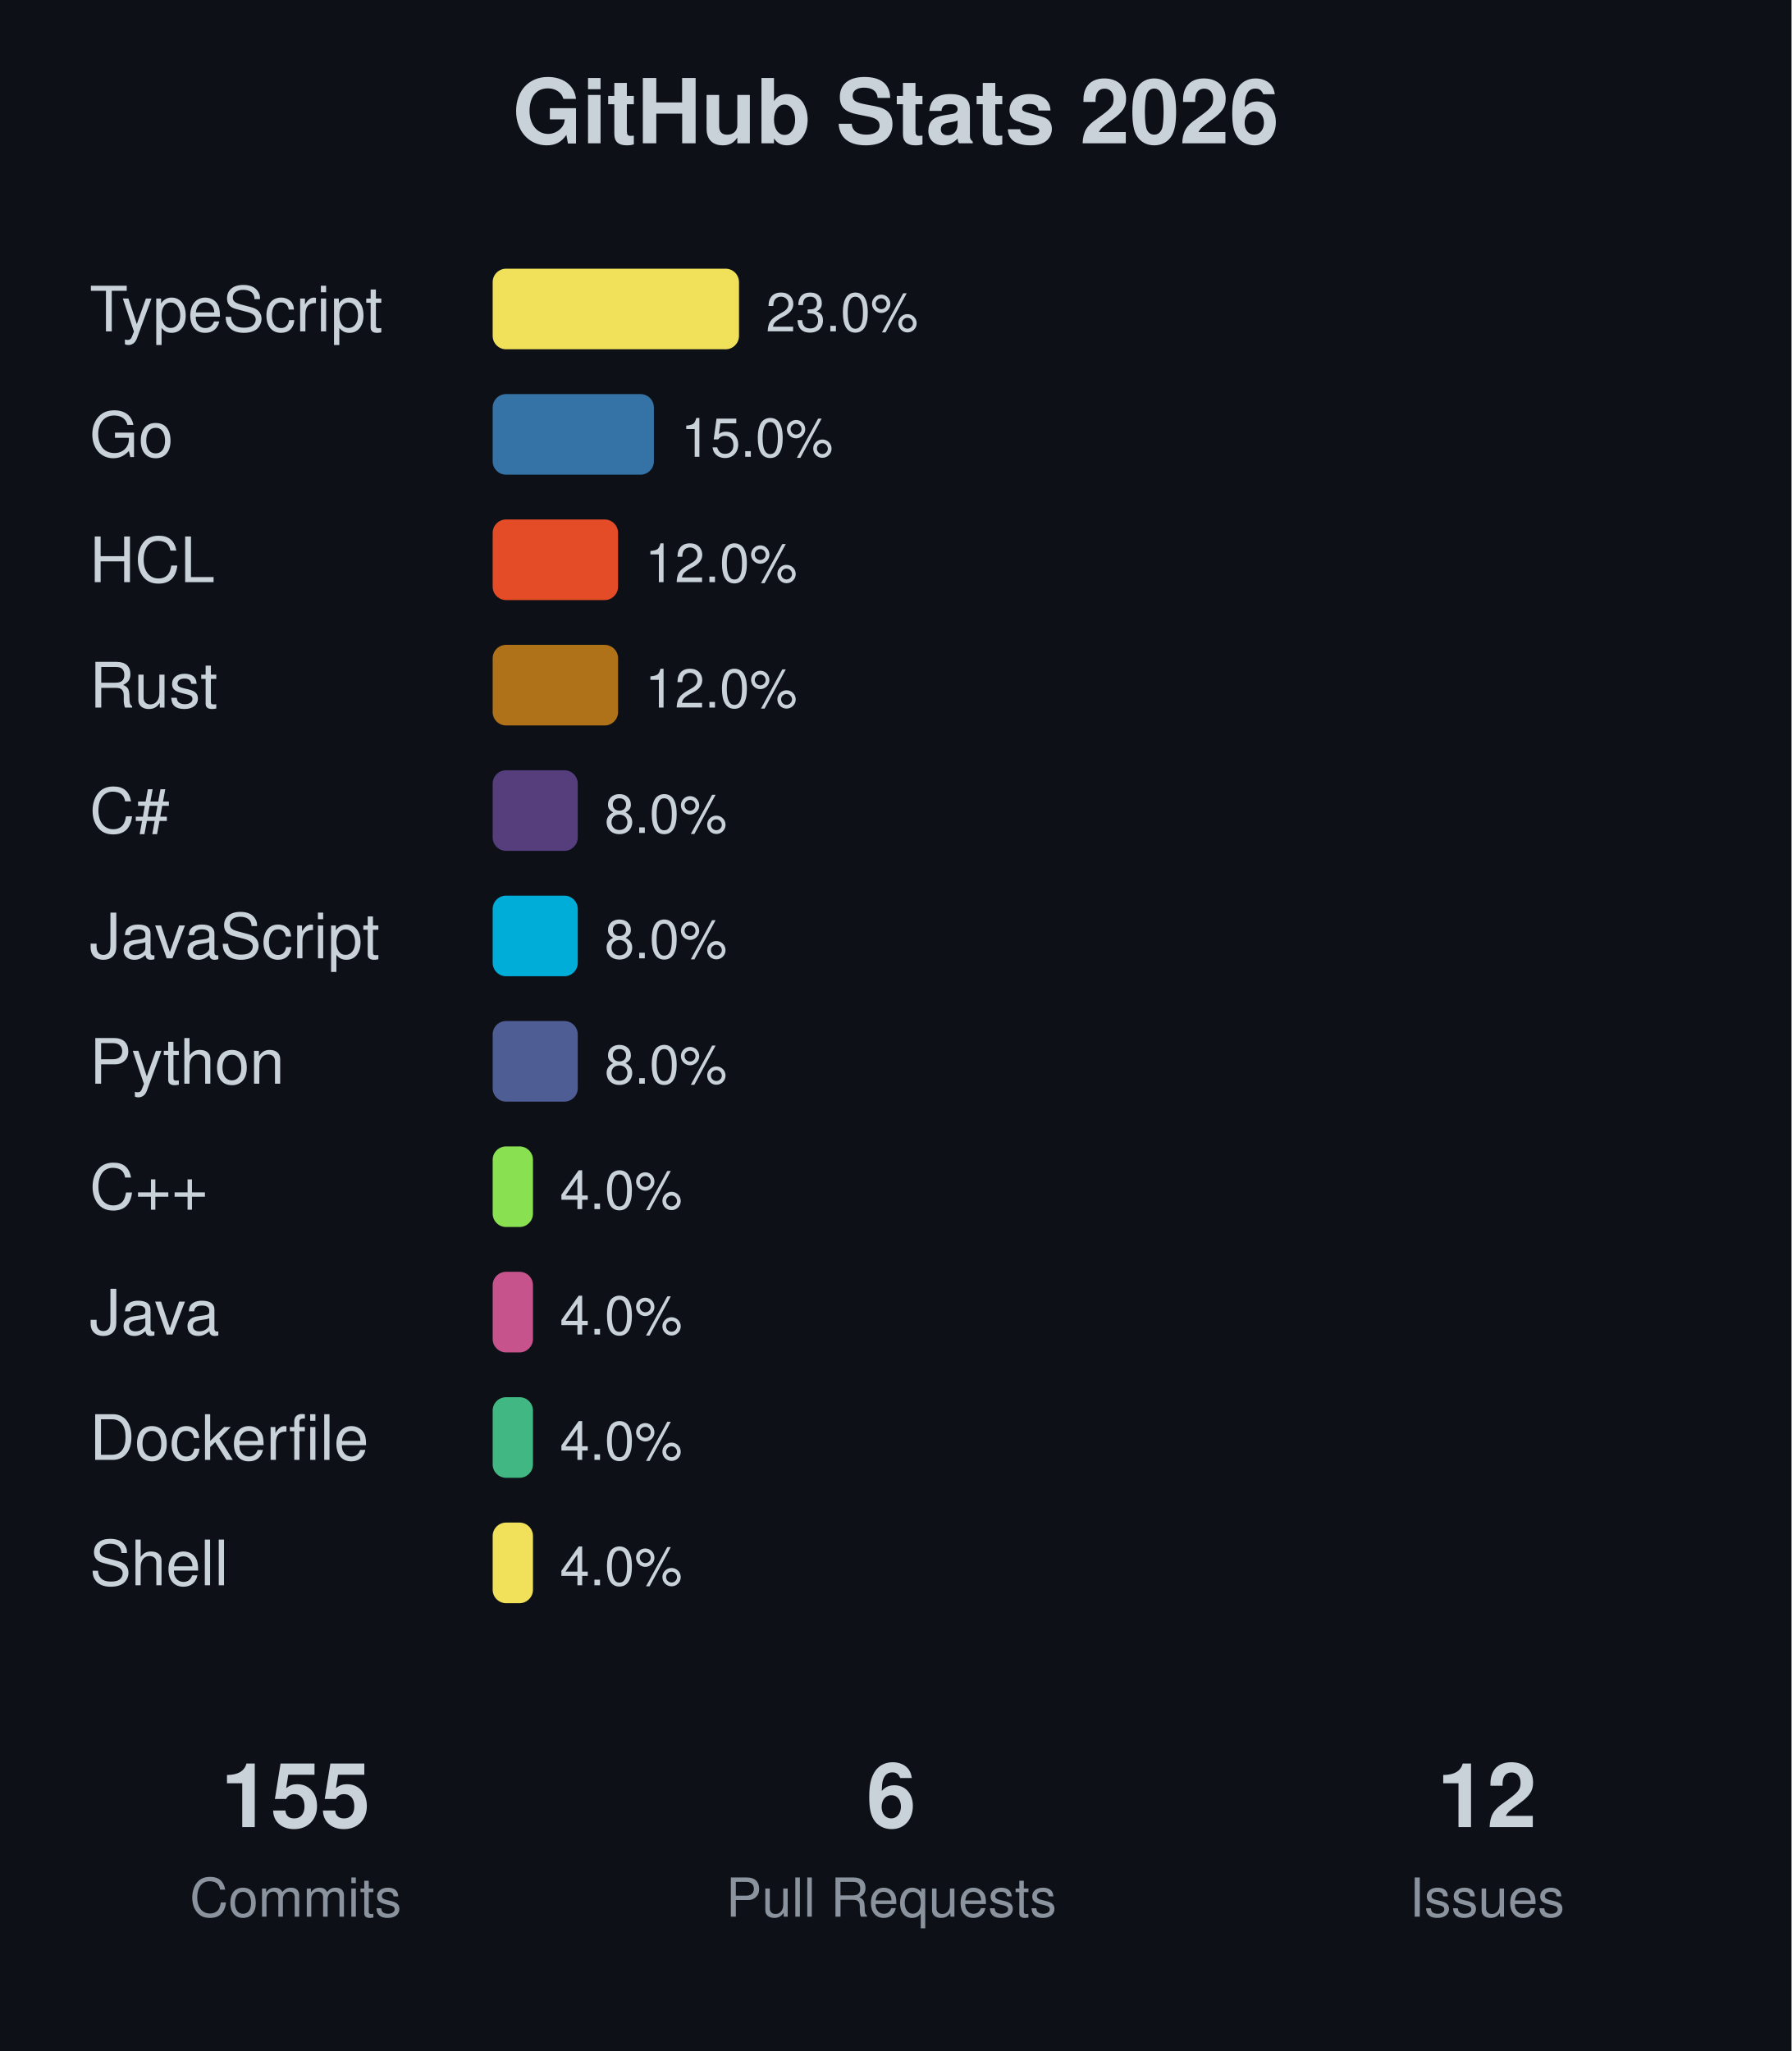
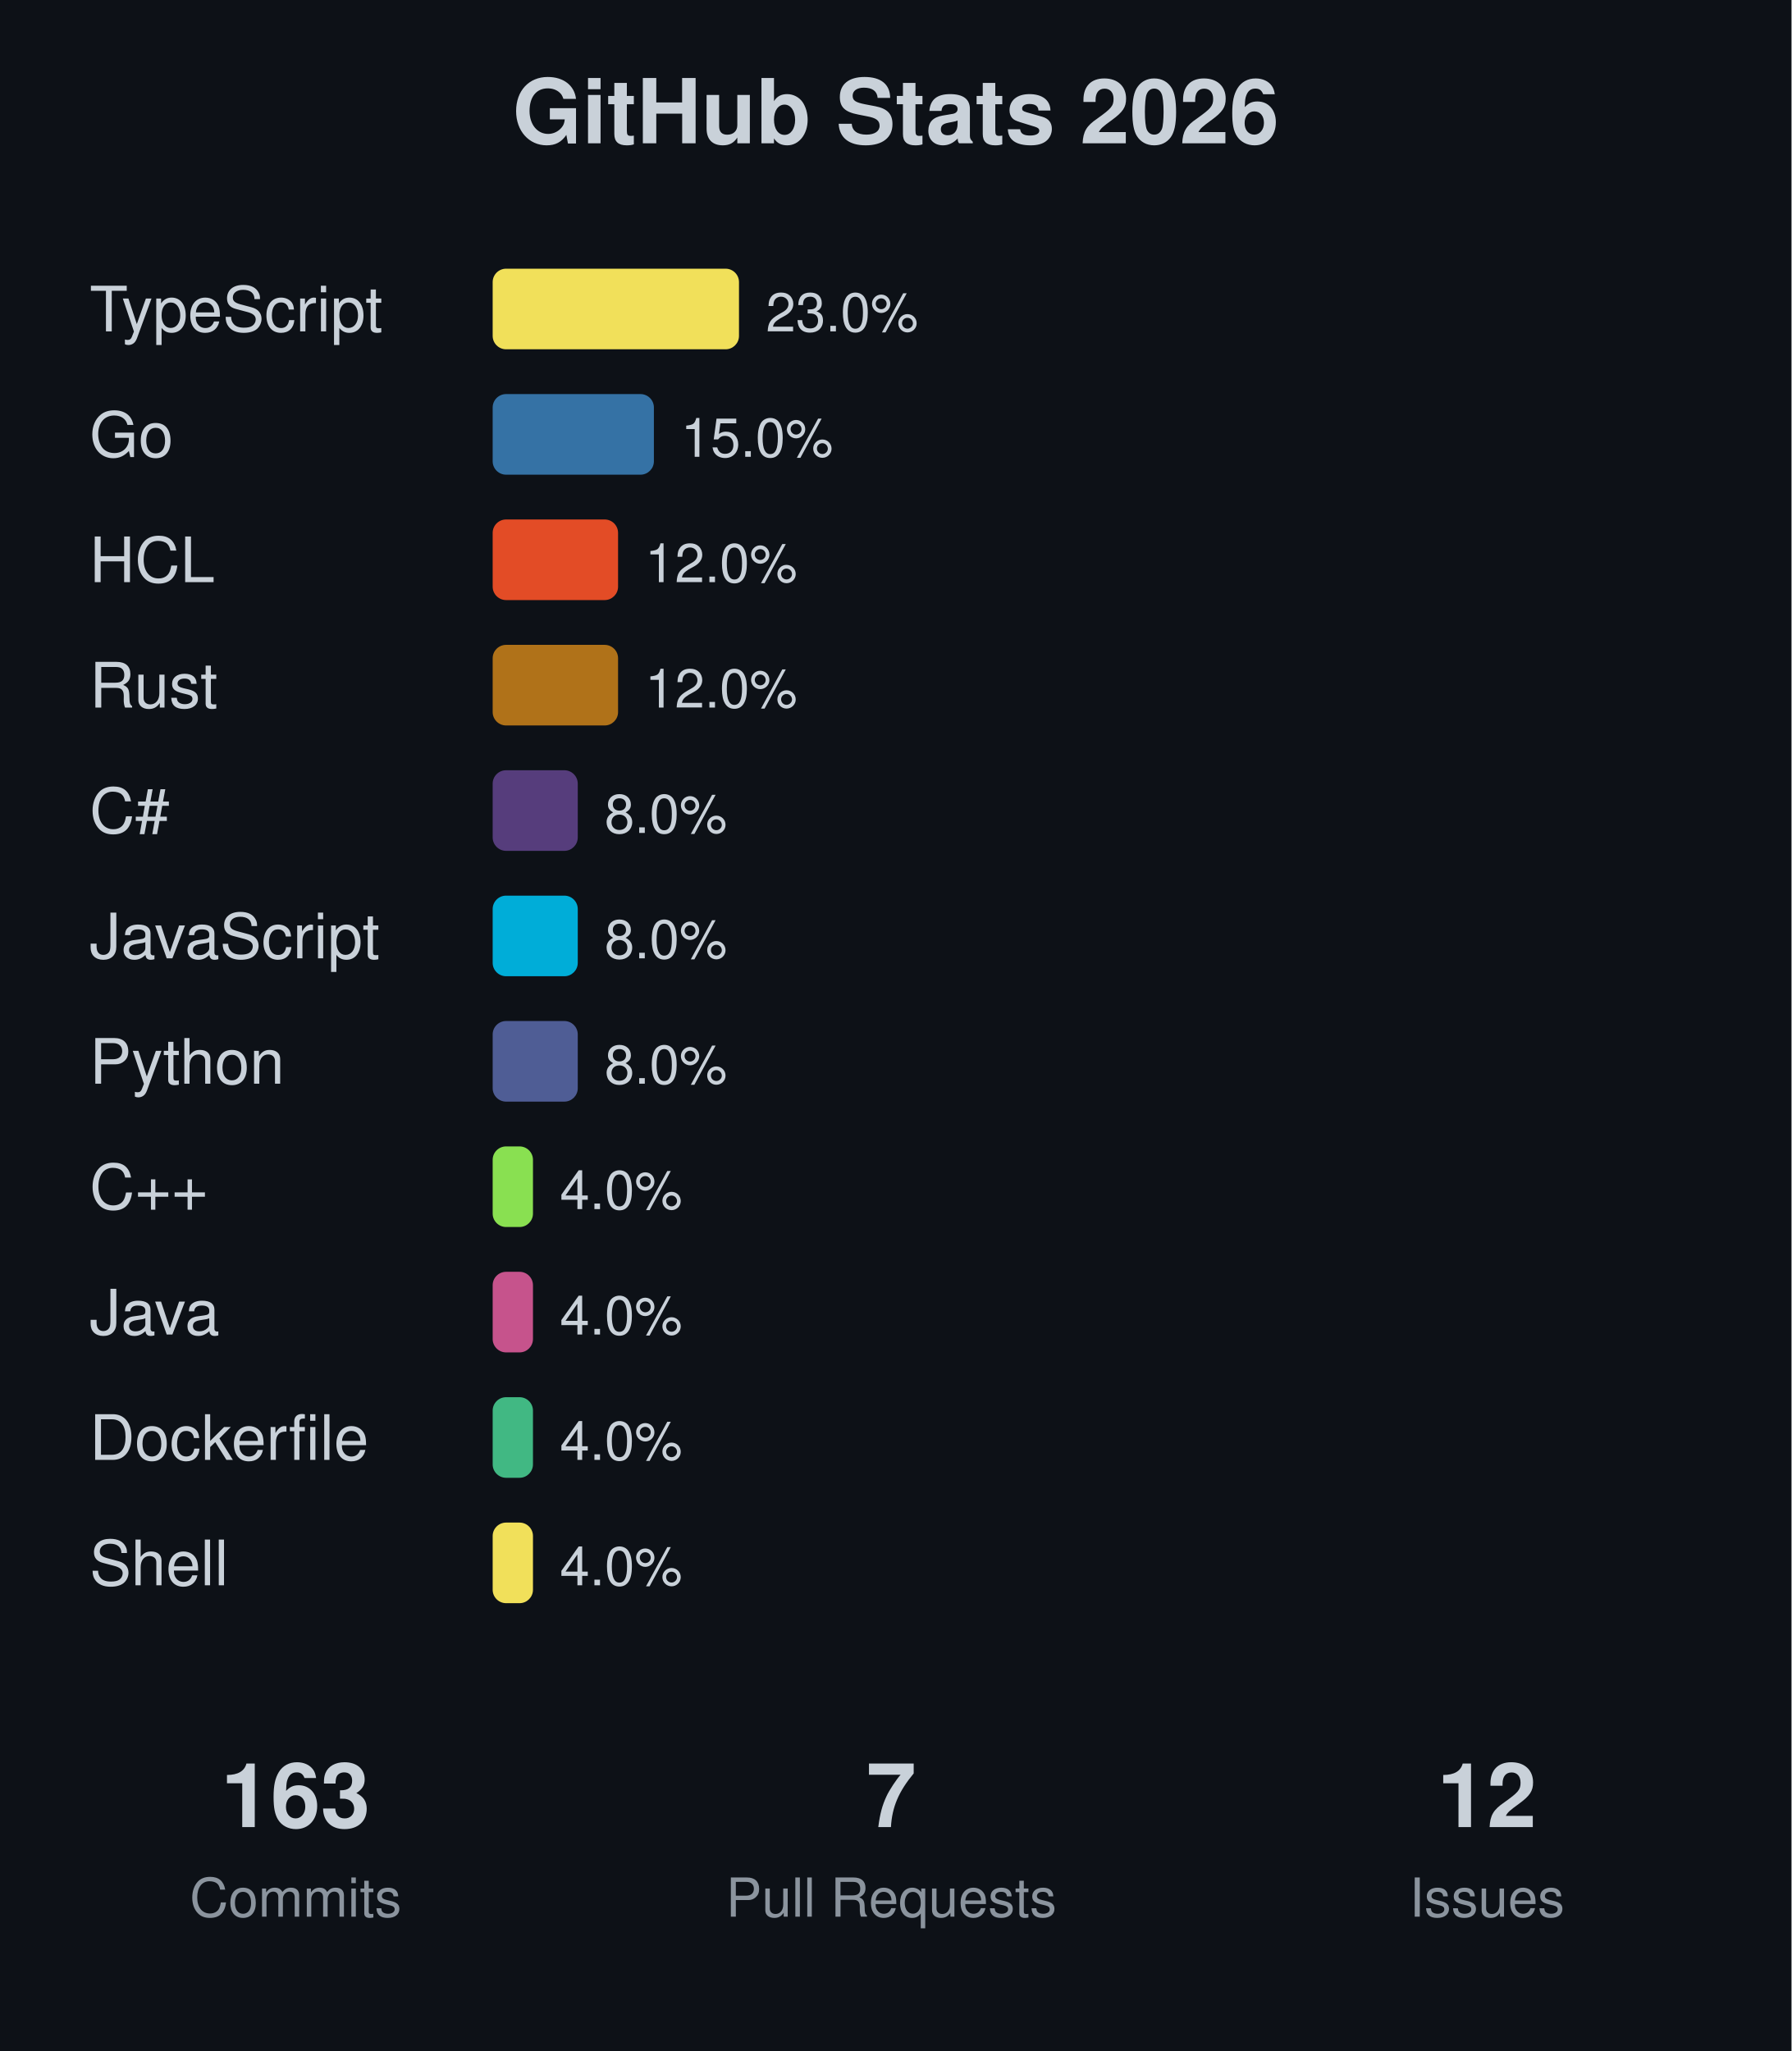
<svg xmlns="http://www.w3.org/2000/svg" width="400" height="458">
  <rect width="400" height="458" fill="#0d1117" />
  <text x="200" y="32" text-anchor="middle" font-family="-apple-system, BlinkMacSystemFont, 'Segoe UI', Helvetica, Arial, sans-serif" font-size="20" font-weight="bold" fill="#c9d1d9">GitHub Stats 2026</text>
  <text x="20" y="74" font-family="-apple-system, BlinkMacSystemFont, 'Segoe UI', Helvetica, Arial, sans-serif" font-size="14" fill="#c9d1d9">TypeScript</text>
  <rect x="110" y="60" width="55" height="18" fill="#f1e05a" rx="3" />
  <text x="171" y="74" font-family="-apple-system, BlinkMacSystemFont, 'Segoe UI', Helvetica, Arial, sans-serif" font-size="12" fill="#c9d1d9">23.0%</text>
  <text x="20" y="102" font-family="-apple-system, BlinkMacSystemFont, 'Segoe UI', Helvetica, Arial, sans-serif" font-size="14" fill="#c9d1d9">Go</text>
  <rect x="110" y="88" width="36" height="18" fill="#3572A5" rx="3" />
  <text x="152" y="102" font-family="-apple-system, BlinkMacSystemFont, 'Segoe UI', Helvetica, Arial, sans-serif" font-size="12" fill="#c9d1d9">15.0%</text>
  <text x="20" y="130" font-family="-apple-system, BlinkMacSystemFont, 'Segoe UI', Helvetica, Arial, sans-serif" font-size="14" fill="#c9d1d9">HCL</text>
  <rect x="110" y="116" width="28" height="18" fill="#e34c26" rx="3" />
  <text x="144" y="130" font-family="-apple-system, BlinkMacSystemFont, 'Segoe UI', Helvetica, Arial, sans-serif" font-size="12" fill="#c9d1d9">12.0%</text>
  <text x="20" y="158" font-family="-apple-system, BlinkMacSystemFont, 'Segoe UI', Helvetica, Arial, sans-serif" font-size="14" fill="#c9d1d9">Rust</text>
  <rect x="110" y="144" width="28" height="18" fill="#b07219" rx="3" />
  <text x="144" y="158" font-family="-apple-system, BlinkMacSystemFont, 'Segoe UI', Helvetica, Arial, sans-serif" font-size="12" fill="#c9d1d9">12.0%</text>
  <text x="20" y="186" font-family="-apple-system, BlinkMacSystemFont, 'Segoe UI', Helvetica, Arial, sans-serif" font-size="14" fill="#c9d1d9">C#</text>
  <rect x="110" y="172" width="19" height="18" fill="#563d7c" rx="3" />
  <text x="135" y="186" font-family="-apple-system, BlinkMacSystemFont, 'Segoe UI', Helvetica, Arial, sans-serif" font-size="12" fill="#c9d1d9">8.0%</text>
  <text x="20" y="214" font-family="-apple-system, BlinkMacSystemFont, 'Segoe UI', Helvetica, Arial, sans-serif" font-size="14" fill="#c9d1d9">JavaScript</text>
  <rect x="110" y="200" width="19" height="18" fill="#00ADD8" rx="3" />
  <text x="135" y="214" font-family="-apple-system, BlinkMacSystemFont, 'Segoe UI', Helvetica, Arial, sans-serif" font-size="12" fill="#c9d1d9">8.0%</text>
  <text x="20" y="242" font-family="-apple-system, BlinkMacSystemFont, 'Segoe UI', Helvetica, Arial, sans-serif" font-size="14" fill="#c9d1d9">Python</text>
  <rect x="110" y="228" width="19" height="18" fill="#4F5D95" rx="3" />
  <text x="135" y="242" font-family="-apple-system, BlinkMacSystemFont, 'Segoe UI', Helvetica, Arial, sans-serif" font-size="12" fill="#c9d1d9">8.0%</text>
  <text x="20" y="270" font-family="-apple-system, BlinkMacSystemFont, 'Segoe UI', Helvetica, Arial, sans-serif" font-size="14" fill="#c9d1d9">C++</text>
  <rect x="110" y="256" width="9" height="18" fill="#89e051" rx="3" />
  <text x="125" y="270" font-family="-apple-system, BlinkMacSystemFont, 'Segoe UI', Helvetica, Arial, sans-serif" font-size="12" fill="#c9d1d9">4.0%</text>
  <text x="20" y="298" font-family="-apple-system, BlinkMacSystemFont, 'Segoe UI', Helvetica, Arial, sans-serif" font-size="14" fill="#c9d1d9">Java</text>
  <rect x="110" y="284" width="9" height="18" fill="#c6538c" rx="3" />
  <text x="125" y="298" font-family="-apple-system, BlinkMacSystemFont, 'Segoe UI', Helvetica, Arial, sans-serif" font-size="12" fill="#c9d1d9">4.0%</text>
  <text x="20" y="326" font-family="-apple-system, BlinkMacSystemFont, 'Segoe UI', Helvetica, Arial, sans-serif" font-size="14" fill="#c9d1d9">Dockerfile</text>
  <rect x="110" y="312" width="9" height="18" fill="#41b883" rx="3" />
  <text x="125" y="326" font-family="-apple-system, BlinkMacSystemFont, 'Segoe UI', Helvetica, Arial, sans-serif" font-size="12" fill="#c9d1d9">4.0%</text>
  <text x="20" y="354" font-family="-apple-system, BlinkMacSystemFont, 'Segoe UI', Helvetica, Arial, sans-serif" font-size="14" fill="#c9d1d9">Shell</text>
  <rect x="110" y="340" width="9" height="18" fill="#f1e05a" rx="3" />
  <text x="125" y="354" font-family="-apple-system, BlinkMacSystemFont, 'Segoe UI', Helvetica, Arial, sans-serif" font-size="12" fill="#c9d1d9">4.0%</text>
-   <text x="66" y="408" text-anchor="middle" font-family="-apple-system, BlinkMacSystemFont, 'Segoe UI', Helvetica, Arial, sans-serif" font-size="20" font-weight="bold" fill="#c9d1d9">155</text>
+   <text x="66" y="408" text-anchor="middle" font-family="-apple-system, BlinkMacSystemFont, 'Segoe UI', Helvetica, Arial, sans-serif" font-size="20" font-weight="bold" fill="#c9d1d9">163</text>
  <text x="66" y="428" text-anchor="middle" font-family="-apple-system, BlinkMacSystemFont, 'Segoe UI', Helvetica, Arial, sans-serif" font-size="12" fill="#8b949e">Commits</text>
-   <text x="199" y="408" text-anchor="middle" font-family="-apple-system, BlinkMacSystemFont, 'Segoe UI', Helvetica, Arial, sans-serif" font-size="20" font-weight="bold" fill="#c9d1d9">6</text>
+   <text x="199" y="408" text-anchor="middle" font-family="-apple-system, BlinkMacSystemFont, 'Segoe UI', Helvetica, Arial, sans-serif" font-size="20" font-weight="bold" fill="#c9d1d9">7</text>
  <text x="199" y="428" text-anchor="middle" font-family="-apple-system, BlinkMacSystemFont, 'Segoe UI', Helvetica, Arial, sans-serif" font-size="12" fill="#8b949e">Pull Requests</text>
  <text x="332" y="408" text-anchor="middle" font-family="-apple-system, BlinkMacSystemFont, 'Segoe UI', Helvetica, Arial, sans-serif" font-size="20" font-weight="bold" fill="#c9d1d9">12</text>
  <text x="332" y="428" text-anchor="middle" font-family="-apple-system, BlinkMacSystemFont, 'Segoe UI', Helvetica, Arial, sans-serif" font-size="12" fill="#8b949e">Issues</text>
</svg>
